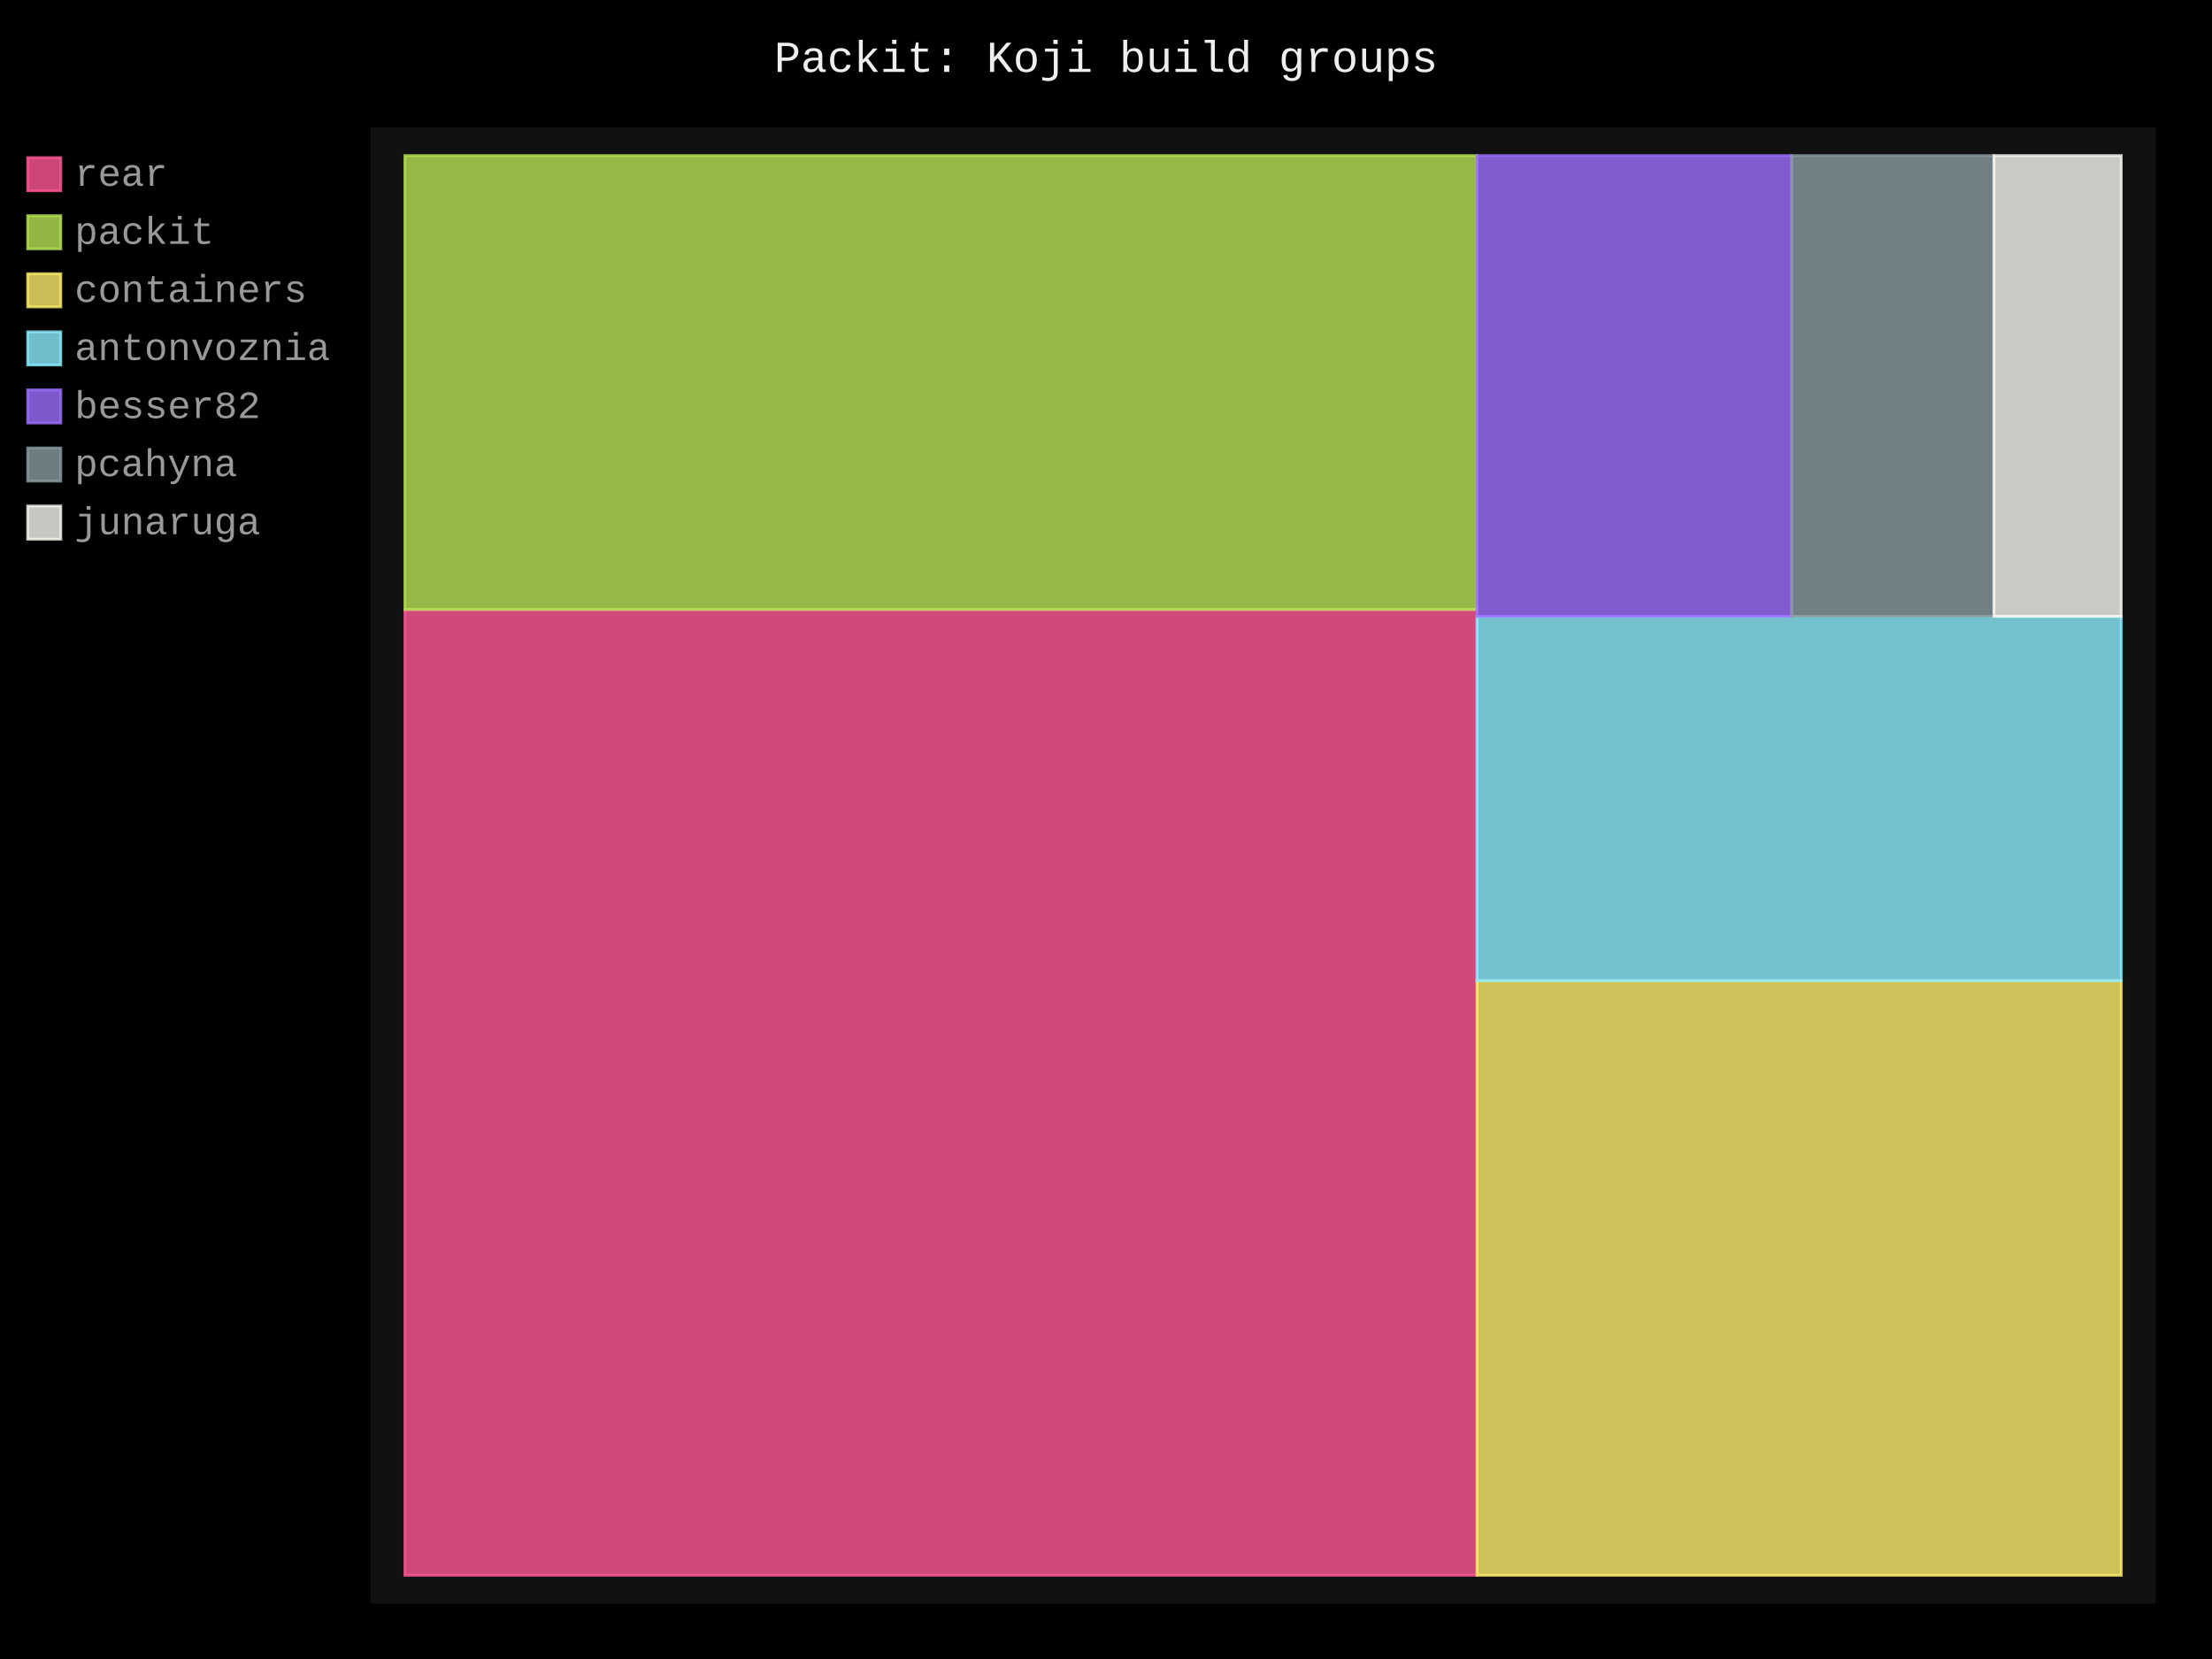
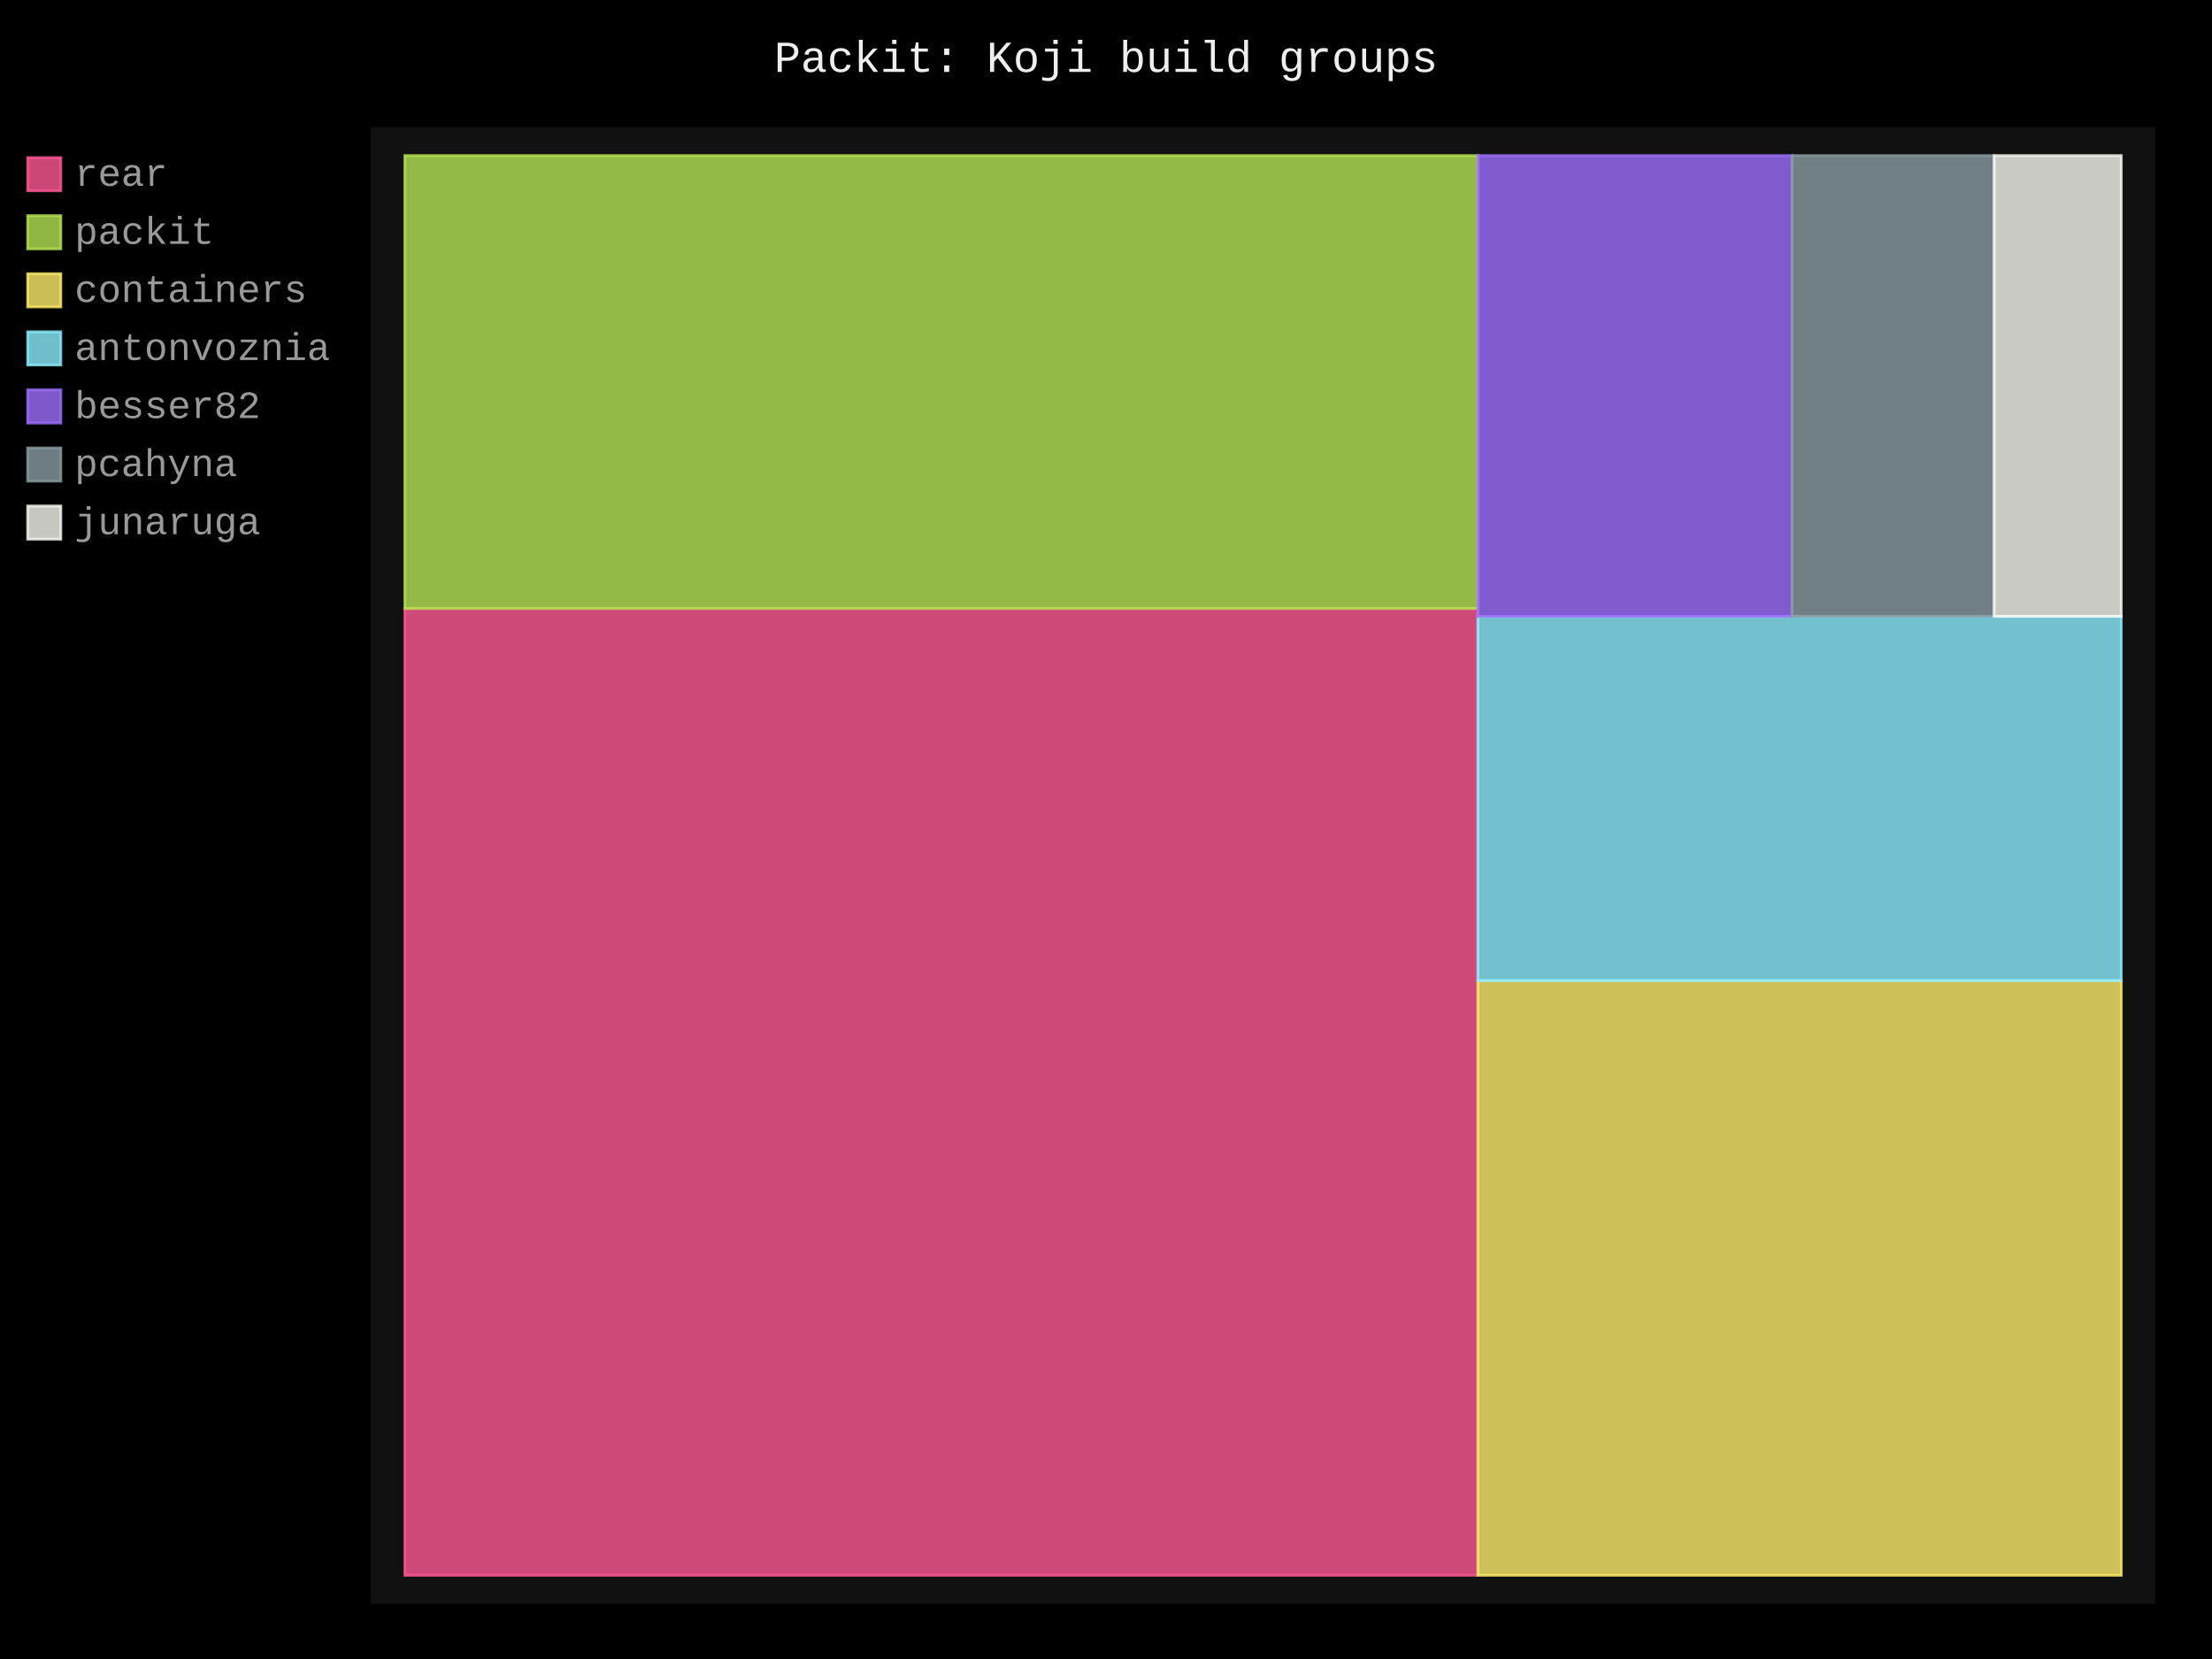
- <svg xmlns="http://www.w3.org/2000/svg" id="chart-6e2a73ec-36ab-4db1-b2f6-5e97cc4f385f" class="pygal-chart" viewBox="0 0 800 600">
+ <svg xmlns="http://www.w3.org/2000/svg" id="chart-6a0d50a6-8fd6-4b27-b433-9910b3170869" class="pygal-chart" viewBox="0 0 800 600">
  <defs>
-     <style type="text/css">#chart-6e2a73ec-36ab-4db1-b2f6-5e97cc4f385f{-webkit-user-select:none;-webkit-font-smoothing:antialiased;font-family:Consolas,"Liberation Mono",Menlo,Courier,monospace}#chart-6e2a73ec-36ab-4db1-b2f6-5e97cc4f385f .title{font-family:Consolas,"Liberation Mono",Menlo,Courier,monospace;font-size:16px}#chart-6e2a73ec-36ab-4db1-b2f6-5e97cc4f385f .legends .legend text{font-family:Consolas,"Liberation Mono",Menlo,Courier,monospace;font-size:14px}#chart-6e2a73ec-36ab-4db1-b2f6-5e97cc4f385f .axis text{font-family:Consolas,"Liberation Mono",Menlo,Courier,monospace;font-size:10px}#chart-6e2a73ec-36ab-4db1-b2f6-5e97cc4f385f .axis text.major{font-family:Consolas,"Liberation Mono",Menlo,Courier,monospace;font-size:10px}#chart-6e2a73ec-36ab-4db1-b2f6-5e97cc4f385f .text-overlay text.value{font-family:Consolas,"Liberation Mono",Menlo,Courier,monospace;font-size:16px}#chart-6e2a73ec-36ab-4db1-b2f6-5e97cc4f385f .text-overlay text.label{font-family:Consolas,"Liberation Mono",Menlo,Courier,monospace;font-size:10px}#chart-6e2a73ec-36ab-4db1-b2f6-5e97cc4f385f .tooltip{font-family:Consolas,"Liberation Mono",Menlo,Courier,monospace;font-size:14px}#chart-6e2a73ec-36ab-4db1-b2f6-5e97cc4f385f text.no_data{font-family:Consolas,"Liberation Mono",Menlo,Courier,monospace;font-size:64px}
- #chart-6e2a73ec-36ab-4db1-b2f6-5e97cc4f385f{background-color:black}#chart-6e2a73ec-36ab-4db1-b2f6-5e97cc4f385f path,#chart-6e2a73ec-36ab-4db1-b2f6-5e97cc4f385f line,#chart-6e2a73ec-36ab-4db1-b2f6-5e97cc4f385f rect,#chart-6e2a73ec-36ab-4db1-b2f6-5e97cc4f385f circle{-webkit-transition:250ms;-moz-transition:250ms;transition:250ms}#chart-6e2a73ec-36ab-4db1-b2f6-5e97cc4f385f .graph &gt; .background{fill:black}#chart-6e2a73ec-36ab-4db1-b2f6-5e97cc4f385f .plot &gt; .background{fill:#111}#chart-6e2a73ec-36ab-4db1-b2f6-5e97cc4f385f .graph{fill:#999}#chart-6e2a73ec-36ab-4db1-b2f6-5e97cc4f385f text.no_data{fill:#eee}#chart-6e2a73ec-36ab-4db1-b2f6-5e97cc4f385f .title{fill:#eee}#chart-6e2a73ec-36ab-4db1-b2f6-5e97cc4f385f .legends .legend text{fill:#999}#chart-6e2a73ec-36ab-4db1-b2f6-5e97cc4f385f .legends .legend:hover text{fill:#eee}#chart-6e2a73ec-36ab-4db1-b2f6-5e97cc4f385f .axis .line{stroke:#eee}#chart-6e2a73ec-36ab-4db1-b2f6-5e97cc4f385f .axis .guide.line{stroke:#555}#chart-6e2a73ec-36ab-4db1-b2f6-5e97cc4f385f .axis .major.line{stroke:#999}#chart-6e2a73ec-36ab-4db1-b2f6-5e97cc4f385f .axis text.major{fill:#eee}#chart-6e2a73ec-36ab-4db1-b2f6-5e97cc4f385f .axis.y .guides:hover .guide.line,#chart-6e2a73ec-36ab-4db1-b2f6-5e97cc4f385f .line-graph .axis.x .guides:hover .guide.line,#chart-6e2a73ec-36ab-4db1-b2f6-5e97cc4f385f .stackedline-graph .axis.x .guides:hover .guide.line,#chart-6e2a73ec-36ab-4db1-b2f6-5e97cc4f385f .xy-graph .axis.x .guides:hover .guide.line{stroke:#eee}#chart-6e2a73ec-36ab-4db1-b2f6-5e97cc4f385f .axis .guides:hover text{fill:#eee}#chart-6e2a73ec-36ab-4db1-b2f6-5e97cc4f385f .reactive{fill-opacity:.8;stroke-opacity:.8;stroke-width:1}#chart-6e2a73ec-36ab-4db1-b2f6-5e97cc4f385f .ci{stroke:#999}#chart-6e2a73ec-36ab-4db1-b2f6-5e97cc4f385f .reactive.active,#chart-6e2a73ec-36ab-4db1-b2f6-5e97cc4f385f .active .reactive{fill-opacity:.4;stroke-opacity:.9;stroke-width:4}#chart-6e2a73ec-36ab-4db1-b2f6-5e97cc4f385f .ci .reactive.active{stroke-width:1.5}#chart-6e2a73ec-36ab-4db1-b2f6-5e97cc4f385f .series text{fill:#eee}#chart-6e2a73ec-36ab-4db1-b2f6-5e97cc4f385f .tooltip rect{fill:#111;stroke:#eee;-webkit-transition:opacity 250ms;-moz-transition:opacity 250ms;transition:opacity 250ms}#chart-6e2a73ec-36ab-4db1-b2f6-5e97cc4f385f .tooltip .label{fill:#999}#chart-6e2a73ec-36ab-4db1-b2f6-5e97cc4f385f .tooltip .label{fill:#999}#chart-6e2a73ec-36ab-4db1-b2f6-5e97cc4f385f .tooltip .legend{font-size:.8em;fill:#555}#chart-6e2a73ec-36ab-4db1-b2f6-5e97cc4f385f .tooltip .x_label{font-size:.6em;fill:#eee}#chart-6e2a73ec-36ab-4db1-b2f6-5e97cc4f385f .tooltip .xlink{font-size:.5em;text-decoration:underline}#chart-6e2a73ec-36ab-4db1-b2f6-5e97cc4f385f .tooltip .value{font-size:1.5em}#chart-6e2a73ec-36ab-4db1-b2f6-5e97cc4f385f .bound{font-size:.5em}#chart-6e2a73ec-36ab-4db1-b2f6-5e97cc4f385f .max-value{font-size:.75em;fill:#555}#chart-6e2a73ec-36ab-4db1-b2f6-5e97cc4f385f .map-element{fill:#111;stroke:#555 !important}#chart-6e2a73ec-36ab-4db1-b2f6-5e97cc4f385f .map-element .reactive{fill-opacity:inherit;stroke-opacity:inherit}#chart-6e2a73ec-36ab-4db1-b2f6-5e97cc4f385f .color-0,#chart-6e2a73ec-36ab-4db1-b2f6-5e97cc4f385f .color-0 a:visited{stroke:#ff5995;fill:#ff5995}#chart-6e2a73ec-36ab-4db1-b2f6-5e97cc4f385f .color-1,#chart-6e2a73ec-36ab-4db1-b2f6-5e97cc4f385f .color-1 a:visited{stroke:#b6e354;fill:#b6e354}#chart-6e2a73ec-36ab-4db1-b2f6-5e97cc4f385f .color-2,#chart-6e2a73ec-36ab-4db1-b2f6-5e97cc4f385f .color-2 a:visited{stroke:#feed6c;fill:#feed6c}#chart-6e2a73ec-36ab-4db1-b2f6-5e97cc4f385f .color-3,#chart-6e2a73ec-36ab-4db1-b2f6-5e97cc4f385f .color-3 a:visited{stroke:#8cedff;fill:#8cedff}#chart-6e2a73ec-36ab-4db1-b2f6-5e97cc4f385f .color-4,#chart-6e2a73ec-36ab-4db1-b2f6-5e97cc4f385f .color-4 a:visited{stroke:#9e6ffe;fill:#9e6ffe}#chart-6e2a73ec-36ab-4db1-b2f6-5e97cc4f385f .color-5,#chart-6e2a73ec-36ab-4db1-b2f6-5e97cc4f385f .color-5 a:visited{stroke:#899ca1;fill:#899ca1}#chart-6e2a73ec-36ab-4db1-b2f6-5e97cc4f385f .color-6,#chart-6e2a73ec-36ab-4db1-b2f6-5e97cc4f385f .color-6 a:visited{stroke:#f8f8f2;fill:#f8f8f2}#chart-6e2a73ec-36ab-4db1-b2f6-5e97cc4f385f .text-overlay .color-0 text{fill:black}#chart-6e2a73ec-36ab-4db1-b2f6-5e97cc4f385f .text-overlay .color-1 text{fill:black}#chart-6e2a73ec-36ab-4db1-b2f6-5e97cc4f385f .text-overlay .color-2 text{fill:black}#chart-6e2a73ec-36ab-4db1-b2f6-5e97cc4f385f .text-overlay .color-3 text{fill:black}#chart-6e2a73ec-36ab-4db1-b2f6-5e97cc4f385f .text-overlay .color-4 text{fill:black}#chart-6e2a73ec-36ab-4db1-b2f6-5e97cc4f385f .text-overlay .color-5 text{fill:black}#chart-6e2a73ec-36ab-4db1-b2f6-5e97cc4f385f .text-overlay .color-6 text{fill:black}
- #chart-6e2a73ec-36ab-4db1-b2f6-5e97cc4f385f text.no_data{text-anchor:middle}#chart-6e2a73ec-36ab-4db1-b2f6-5e97cc4f385f .guide.line{fill:none}#chart-6e2a73ec-36ab-4db1-b2f6-5e97cc4f385f .centered{text-anchor:middle}#chart-6e2a73ec-36ab-4db1-b2f6-5e97cc4f385f .title{text-anchor:middle}#chart-6e2a73ec-36ab-4db1-b2f6-5e97cc4f385f .legends .legend text{fill-opacity:1}#chart-6e2a73ec-36ab-4db1-b2f6-5e97cc4f385f .axis.x text{text-anchor:middle}#chart-6e2a73ec-36ab-4db1-b2f6-5e97cc4f385f .axis.x:not(.web) text[transform]{text-anchor:start}#chart-6e2a73ec-36ab-4db1-b2f6-5e97cc4f385f .axis.x:not(.web) text[transform].backwards{text-anchor:end}#chart-6e2a73ec-36ab-4db1-b2f6-5e97cc4f385f .axis.y text{text-anchor:end}#chart-6e2a73ec-36ab-4db1-b2f6-5e97cc4f385f .axis.y text[transform].backwards{text-anchor:start}#chart-6e2a73ec-36ab-4db1-b2f6-5e97cc4f385f .axis.y2 text{text-anchor:start}#chart-6e2a73ec-36ab-4db1-b2f6-5e97cc4f385f .axis.y2 text[transform].backwards{text-anchor:end}#chart-6e2a73ec-36ab-4db1-b2f6-5e97cc4f385f .axis .guide.line{stroke-dasharray:4,4;stroke:black}#chart-6e2a73ec-36ab-4db1-b2f6-5e97cc4f385f .axis .major.guide.line{stroke-dasharray:6,6;stroke:black}#chart-6e2a73ec-36ab-4db1-b2f6-5e97cc4f385f .horizontal .axis.y .guide.line,#chart-6e2a73ec-36ab-4db1-b2f6-5e97cc4f385f .horizontal .axis.y2 .guide.line,#chart-6e2a73ec-36ab-4db1-b2f6-5e97cc4f385f .vertical .axis.x .guide.line{opacity:0}#chart-6e2a73ec-36ab-4db1-b2f6-5e97cc4f385f .horizontal .axis.always_show .guide.line,#chart-6e2a73ec-36ab-4db1-b2f6-5e97cc4f385f .vertical .axis.always_show .guide.line{opacity:1 !important}#chart-6e2a73ec-36ab-4db1-b2f6-5e97cc4f385f .axis.y .guides:hover .guide.line,#chart-6e2a73ec-36ab-4db1-b2f6-5e97cc4f385f .axis.y2 .guides:hover .guide.line,#chart-6e2a73ec-36ab-4db1-b2f6-5e97cc4f385f .axis.x .guides:hover .guide.line{opacity:1}#chart-6e2a73ec-36ab-4db1-b2f6-5e97cc4f385f .axis .guides:hover text{opacity:1}#chart-6e2a73ec-36ab-4db1-b2f6-5e97cc4f385f .nofill{fill:none}#chart-6e2a73ec-36ab-4db1-b2f6-5e97cc4f385f .subtle-fill{fill-opacity:.2}#chart-6e2a73ec-36ab-4db1-b2f6-5e97cc4f385f .dot{stroke-width:1px;fill-opacity:1;stroke-opacity:1}#chart-6e2a73ec-36ab-4db1-b2f6-5e97cc4f385f .dot.active{stroke-width:5px}#chart-6e2a73ec-36ab-4db1-b2f6-5e97cc4f385f .dot.negative{fill:transparent}#chart-6e2a73ec-36ab-4db1-b2f6-5e97cc4f385f text,#chart-6e2a73ec-36ab-4db1-b2f6-5e97cc4f385f tspan{stroke:none !important}#chart-6e2a73ec-36ab-4db1-b2f6-5e97cc4f385f .series text.active{opacity:1}#chart-6e2a73ec-36ab-4db1-b2f6-5e97cc4f385f .tooltip rect{fill-opacity:.95;stroke-width:.5}#chart-6e2a73ec-36ab-4db1-b2f6-5e97cc4f385f .tooltip text{fill-opacity:1}#chart-6e2a73ec-36ab-4db1-b2f6-5e97cc4f385f .showable{visibility:hidden}#chart-6e2a73ec-36ab-4db1-b2f6-5e97cc4f385f .showable.shown{visibility:visible}#chart-6e2a73ec-36ab-4db1-b2f6-5e97cc4f385f .gauge-background{fill:rgba(229,229,229,1);stroke:none}#chart-6e2a73ec-36ab-4db1-b2f6-5e97cc4f385f .bg-lines{stroke:black;stroke-width:2px}</style>
+     <style type="text/css">#chart-6a0d50a6-8fd6-4b27-b433-9910b3170869{-webkit-user-select:none;-webkit-font-smoothing:antialiased;font-family:Consolas,"Liberation Mono",Menlo,Courier,monospace}#chart-6a0d50a6-8fd6-4b27-b433-9910b3170869 .title{font-family:Consolas,"Liberation Mono",Menlo,Courier,monospace;font-size:16px}#chart-6a0d50a6-8fd6-4b27-b433-9910b3170869 .legends .legend text{font-family:Consolas,"Liberation Mono",Menlo,Courier,monospace;font-size:14px}#chart-6a0d50a6-8fd6-4b27-b433-9910b3170869 .axis text{font-family:Consolas,"Liberation Mono",Menlo,Courier,monospace;font-size:10px}#chart-6a0d50a6-8fd6-4b27-b433-9910b3170869 .axis text.major{font-family:Consolas,"Liberation Mono",Menlo,Courier,monospace;font-size:10px}#chart-6a0d50a6-8fd6-4b27-b433-9910b3170869 .text-overlay text.value{font-family:Consolas,"Liberation Mono",Menlo,Courier,monospace;font-size:16px}#chart-6a0d50a6-8fd6-4b27-b433-9910b3170869 .text-overlay text.label{font-family:Consolas,"Liberation Mono",Menlo,Courier,monospace;font-size:10px}#chart-6a0d50a6-8fd6-4b27-b433-9910b3170869 .tooltip{font-family:Consolas,"Liberation Mono",Menlo,Courier,monospace;font-size:14px}#chart-6a0d50a6-8fd6-4b27-b433-9910b3170869 text.no_data{font-family:Consolas,"Liberation Mono",Menlo,Courier,monospace;font-size:64px}
+ #chart-6a0d50a6-8fd6-4b27-b433-9910b3170869{background-color:black}#chart-6a0d50a6-8fd6-4b27-b433-9910b3170869 path,#chart-6a0d50a6-8fd6-4b27-b433-9910b3170869 line,#chart-6a0d50a6-8fd6-4b27-b433-9910b3170869 rect,#chart-6a0d50a6-8fd6-4b27-b433-9910b3170869 circle{-webkit-transition:250ms;-moz-transition:250ms;transition:250ms}#chart-6a0d50a6-8fd6-4b27-b433-9910b3170869 .graph &gt; .background{fill:black}#chart-6a0d50a6-8fd6-4b27-b433-9910b3170869 .plot &gt; .background{fill:#111}#chart-6a0d50a6-8fd6-4b27-b433-9910b3170869 .graph{fill:#999}#chart-6a0d50a6-8fd6-4b27-b433-9910b3170869 text.no_data{fill:#eee}#chart-6a0d50a6-8fd6-4b27-b433-9910b3170869 .title{fill:#eee}#chart-6a0d50a6-8fd6-4b27-b433-9910b3170869 .legends .legend text{fill:#999}#chart-6a0d50a6-8fd6-4b27-b433-9910b3170869 .legends .legend:hover text{fill:#eee}#chart-6a0d50a6-8fd6-4b27-b433-9910b3170869 .axis .line{stroke:#eee}#chart-6a0d50a6-8fd6-4b27-b433-9910b3170869 .axis .guide.line{stroke:#555}#chart-6a0d50a6-8fd6-4b27-b433-9910b3170869 .axis .major.line{stroke:#999}#chart-6a0d50a6-8fd6-4b27-b433-9910b3170869 .axis text.major{fill:#eee}#chart-6a0d50a6-8fd6-4b27-b433-9910b3170869 .axis.y .guides:hover .guide.line,#chart-6a0d50a6-8fd6-4b27-b433-9910b3170869 .line-graph .axis.x .guides:hover .guide.line,#chart-6a0d50a6-8fd6-4b27-b433-9910b3170869 .stackedline-graph .axis.x .guides:hover .guide.line,#chart-6a0d50a6-8fd6-4b27-b433-9910b3170869 .xy-graph .axis.x .guides:hover .guide.line{stroke:#eee}#chart-6a0d50a6-8fd6-4b27-b433-9910b3170869 .axis .guides:hover text{fill:#eee}#chart-6a0d50a6-8fd6-4b27-b433-9910b3170869 .reactive{fill-opacity:.8;stroke-opacity:.8;stroke-width:1}#chart-6a0d50a6-8fd6-4b27-b433-9910b3170869 .ci{stroke:#999}#chart-6a0d50a6-8fd6-4b27-b433-9910b3170869 .reactive.active,#chart-6a0d50a6-8fd6-4b27-b433-9910b3170869 .active .reactive{fill-opacity:.4;stroke-opacity:.9;stroke-width:4}#chart-6a0d50a6-8fd6-4b27-b433-9910b3170869 .ci .reactive.active{stroke-width:1.5}#chart-6a0d50a6-8fd6-4b27-b433-9910b3170869 .series text{fill:#eee}#chart-6a0d50a6-8fd6-4b27-b433-9910b3170869 .tooltip rect{fill:#111;stroke:#eee;-webkit-transition:opacity 250ms;-moz-transition:opacity 250ms;transition:opacity 250ms}#chart-6a0d50a6-8fd6-4b27-b433-9910b3170869 .tooltip .label{fill:#999}#chart-6a0d50a6-8fd6-4b27-b433-9910b3170869 .tooltip .label{fill:#999}#chart-6a0d50a6-8fd6-4b27-b433-9910b3170869 .tooltip .legend{font-size:.8em;fill:#555}#chart-6a0d50a6-8fd6-4b27-b433-9910b3170869 .tooltip .x_label{font-size:.6em;fill:#eee}#chart-6a0d50a6-8fd6-4b27-b433-9910b3170869 .tooltip .xlink{font-size:.5em;text-decoration:underline}#chart-6a0d50a6-8fd6-4b27-b433-9910b3170869 .tooltip .value{font-size:1.5em}#chart-6a0d50a6-8fd6-4b27-b433-9910b3170869 .bound{font-size:.5em}#chart-6a0d50a6-8fd6-4b27-b433-9910b3170869 .max-value{font-size:.75em;fill:#555}#chart-6a0d50a6-8fd6-4b27-b433-9910b3170869 .map-element{fill:#111;stroke:#555 !important}#chart-6a0d50a6-8fd6-4b27-b433-9910b3170869 .map-element .reactive{fill-opacity:inherit;stroke-opacity:inherit}#chart-6a0d50a6-8fd6-4b27-b433-9910b3170869 .color-0,#chart-6a0d50a6-8fd6-4b27-b433-9910b3170869 .color-0 a:visited{stroke:#ff5995;fill:#ff5995}#chart-6a0d50a6-8fd6-4b27-b433-9910b3170869 .color-1,#chart-6a0d50a6-8fd6-4b27-b433-9910b3170869 .color-1 a:visited{stroke:#b6e354;fill:#b6e354}#chart-6a0d50a6-8fd6-4b27-b433-9910b3170869 .color-2,#chart-6a0d50a6-8fd6-4b27-b433-9910b3170869 .color-2 a:visited{stroke:#feed6c;fill:#feed6c}#chart-6a0d50a6-8fd6-4b27-b433-9910b3170869 .color-3,#chart-6a0d50a6-8fd6-4b27-b433-9910b3170869 .color-3 a:visited{stroke:#8cedff;fill:#8cedff}#chart-6a0d50a6-8fd6-4b27-b433-9910b3170869 .color-4,#chart-6a0d50a6-8fd6-4b27-b433-9910b3170869 .color-4 a:visited{stroke:#9e6ffe;fill:#9e6ffe}#chart-6a0d50a6-8fd6-4b27-b433-9910b3170869 .color-5,#chart-6a0d50a6-8fd6-4b27-b433-9910b3170869 .color-5 a:visited{stroke:#899ca1;fill:#899ca1}#chart-6a0d50a6-8fd6-4b27-b433-9910b3170869 .color-6,#chart-6a0d50a6-8fd6-4b27-b433-9910b3170869 .color-6 a:visited{stroke:#f8f8f2;fill:#f8f8f2}#chart-6a0d50a6-8fd6-4b27-b433-9910b3170869 .text-overlay .color-0 text{fill:black}#chart-6a0d50a6-8fd6-4b27-b433-9910b3170869 .text-overlay .color-1 text{fill:black}#chart-6a0d50a6-8fd6-4b27-b433-9910b3170869 .text-overlay .color-2 text{fill:black}#chart-6a0d50a6-8fd6-4b27-b433-9910b3170869 .text-overlay .color-3 text{fill:black}#chart-6a0d50a6-8fd6-4b27-b433-9910b3170869 .text-overlay .color-4 text{fill:black}#chart-6a0d50a6-8fd6-4b27-b433-9910b3170869 .text-overlay .color-5 text{fill:black}#chart-6a0d50a6-8fd6-4b27-b433-9910b3170869 .text-overlay .color-6 text{fill:black}
+ #chart-6a0d50a6-8fd6-4b27-b433-9910b3170869 text.no_data{text-anchor:middle}#chart-6a0d50a6-8fd6-4b27-b433-9910b3170869 .guide.line{fill:none}#chart-6a0d50a6-8fd6-4b27-b433-9910b3170869 .centered{text-anchor:middle}#chart-6a0d50a6-8fd6-4b27-b433-9910b3170869 .title{text-anchor:middle}#chart-6a0d50a6-8fd6-4b27-b433-9910b3170869 .legends .legend text{fill-opacity:1}#chart-6a0d50a6-8fd6-4b27-b433-9910b3170869 .axis.x text{text-anchor:middle}#chart-6a0d50a6-8fd6-4b27-b433-9910b3170869 .axis.x:not(.web) text[transform]{text-anchor:start}#chart-6a0d50a6-8fd6-4b27-b433-9910b3170869 .axis.x:not(.web) text[transform].backwards{text-anchor:end}#chart-6a0d50a6-8fd6-4b27-b433-9910b3170869 .axis.y text{text-anchor:end}#chart-6a0d50a6-8fd6-4b27-b433-9910b3170869 .axis.y text[transform].backwards{text-anchor:start}#chart-6a0d50a6-8fd6-4b27-b433-9910b3170869 .axis.y2 text{text-anchor:start}#chart-6a0d50a6-8fd6-4b27-b433-9910b3170869 .axis.y2 text[transform].backwards{text-anchor:end}#chart-6a0d50a6-8fd6-4b27-b433-9910b3170869 .axis .guide.line{stroke-dasharray:4,4;stroke:black}#chart-6a0d50a6-8fd6-4b27-b433-9910b3170869 .axis .major.guide.line{stroke-dasharray:6,6;stroke:black}#chart-6a0d50a6-8fd6-4b27-b433-9910b3170869 .horizontal .axis.y .guide.line,#chart-6a0d50a6-8fd6-4b27-b433-9910b3170869 .horizontal .axis.y2 .guide.line,#chart-6a0d50a6-8fd6-4b27-b433-9910b3170869 .vertical .axis.x .guide.line{opacity:0}#chart-6a0d50a6-8fd6-4b27-b433-9910b3170869 .horizontal .axis.always_show .guide.line,#chart-6a0d50a6-8fd6-4b27-b433-9910b3170869 .vertical .axis.always_show .guide.line{opacity:1 !important}#chart-6a0d50a6-8fd6-4b27-b433-9910b3170869 .axis.y .guides:hover .guide.line,#chart-6a0d50a6-8fd6-4b27-b433-9910b3170869 .axis.y2 .guides:hover .guide.line,#chart-6a0d50a6-8fd6-4b27-b433-9910b3170869 .axis.x .guides:hover .guide.line{opacity:1}#chart-6a0d50a6-8fd6-4b27-b433-9910b3170869 .axis .guides:hover text{opacity:1}#chart-6a0d50a6-8fd6-4b27-b433-9910b3170869 .nofill{fill:none}#chart-6a0d50a6-8fd6-4b27-b433-9910b3170869 .subtle-fill{fill-opacity:.2}#chart-6a0d50a6-8fd6-4b27-b433-9910b3170869 .dot{stroke-width:1px;fill-opacity:1;stroke-opacity:1}#chart-6a0d50a6-8fd6-4b27-b433-9910b3170869 .dot.active{stroke-width:5px}#chart-6a0d50a6-8fd6-4b27-b433-9910b3170869 .dot.negative{fill:transparent}#chart-6a0d50a6-8fd6-4b27-b433-9910b3170869 text,#chart-6a0d50a6-8fd6-4b27-b433-9910b3170869 tspan{stroke:none !important}#chart-6a0d50a6-8fd6-4b27-b433-9910b3170869 .series text.active{opacity:1}#chart-6a0d50a6-8fd6-4b27-b433-9910b3170869 .tooltip rect{fill-opacity:.95;stroke-width:.5}#chart-6a0d50a6-8fd6-4b27-b433-9910b3170869 .tooltip text{fill-opacity:1}#chart-6a0d50a6-8fd6-4b27-b433-9910b3170869 .showable{visibility:hidden}#chart-6a0d50a6-8fd6-4b27-b433-9910b3170869 .showable.shown{visibility:visible}#chart-6a0d50a6-8fd6-4b27-b433-9910b3170869 .gauge-background{fill:rgba(229,229,229,1);stroke:none}#chart-6a0d50a6-8fd6-4b27-b433-9910b3170869 .bg-lines{stroke:black;stroke-width:2px}</style>
  </defs>
  <g class="graph treemap-graph vertical">
    <rect x="0" y="0" width="800" height="600" class="background" />
    <g transform="translate(134, 46)" class="plot">
      <rect x="0" y="0" width="645.6" height="534" class="background" />
      <g class="series serie-0 color-0">
        <g class="rects">
          <g class="rect">
-             <rect x="12.415" y="174.437" width="387.761" height="349.294" class="rect reactive tooltip-trigger" />
+             <rect x="12.415" y="174.066" width="388.091" height="349.665" class="rect reactive tooltip-trigger" />
          </g>
        </g>
      </g>
      <g class="series serie-1 color-1">
        <g class="rects">
          <g class="rect">
-             <rect x="12.415" y="10.269" width="387.761" height="164.168" class="rect reactive tooltip-trigger" />
+             <rect x="12.415" y="10.269" width="388.091" height="163.797" class="rect reactive tooltip-trigger" />
          </g>
        </g>
      </g>
      <g class="series serie-2 color-2">
        <g class="rects">
          <g class="rect">
-             <rect x="400.176" y="308.658" width="233.008" height="215.073" class="rect reactive tooltip-trigger" />
+             <rect x="400.506" y="308.658" width="232.679" height="215.073" class="rect reactive tooltip-trigger" />
          </g>
        </g>
      </g>
      <g class="series serie-3 color-3">
        <g class="rects">
          <g class="rect">
-             <rect x="400.176" y="176.902" width="233.008" height="131.756" class="rect reactive tooltip-trigger" />
+             <rect x="400.506" y="176.902" width="232.679" height="131.756" class="rect reactive tooltip-trigger" />
          </g>
        </g>
      </g>
      <g class="series serie-4 color-4">
        <g class="rects">
          <g class="rect">
-             <rect x="400.176" y="10.269" width="113.795" height="166.633" class="rect reactive tooltip-trigger" />
+             <rect x="400.506" y="10.269" width="113.634" height="166.633" class="rect reactive tooltip-trigger" />
          </g>
        </g>
      </g>
      <g class="series serie-5 color-5">
        <g class="rects">
          <g class="rect">
-             <rect x="513.971" y="10.269" width="73.154" height="166.633" class="rect reactive tooltip-trigger" />
+             <rect x="514.14" y="10.269" width="73.05" height="166.633" class="rect reactive tooltip-trigger" />
          </g>
        </g>
      </g>
      <g class="series serie-6 color-6">
        <g class="rects">
          <g class="rect">
-             <rect x="587.125" y="10.269" width="46.06" height="166.633" class="rect reactive tooltip-trigger" />
+             <rect x="587.19" y="10.269" width="45.995" height="166.633" class="rect reactive tooltip-trigger" />
          </g>
        </g>
      </g>
    </g>
    <g class="titles">
      <text x="400.0" y="26" class="title plot_title">Packit: Koji build groups</text>
    </g>
    <g transform="translate(134, 46)" class="plot overlay">
      <g class="series serie-0 color-0" />
      <g class="series serie-1 color-1" />
      <g class="series serie-2 color-2" />
      <g class="series serie-3 color-3" />
      <g class="series serie-4 color-4" />
      <g class="series serie-5 color-5" />
      <g class="series serie-6 color-6" />
    </g>
    <g transform="translate(134, 46)" class="plot text-overlay">
      <g class="series serie-0 color-0" />
      <g class="series serie-1 color-1" />
      <g class="series serie-2 color-2" />
      <g class="series serie-3 color-3" />
      <g class="series serie-4 color-4" />
      <g class="series serie-5 color-5" />
      <g class="series serie-6 color-6" />
    </g>
    <g transform="translate(134, 46)" class="plot tooltip-overlay">
      <g transform="translate(0 0)" style="opacity: 0" class="tooltip">
        <rect rx="0" ry="0" width="0" height="0" class="tooltip-box" />
        <g class="text" />
      </g>
    </g>
    <g transform="translate(10, 56)" class="legends">
      <g id="activate-serie-0" class="legend reactive activate-serie">
        <rect x="0.0" y="1.0" width="12" height="12" class="color-0 reactive" />
        <text x="17.0" y="11.2">rear</text>
      </g>
      <g id="activate-serie-1" class="legend reactive activate-serie">
        <rect x="0.0" y="22.0" width="12" height="12" class="color-1 reactive" />
        <text x="17.0" y="32.2">packit</text>
      </g>
      <g id="activate-serie-2" class="legend reactive activate-serie">
        <rect x="0.0" y="43.0" width="12" height="12" class="color-2 reactive" />
        <text x="17.0" y="53.2">containers</text>
      </g>
      <g id="activate-serie-3" class="legend reactive activate-serie">
        <rect x="0.0" y="64.0" width="12" height="12" class="color-3 reactive" />
        <text x="17.0" y="74.2">antonvoznia</text>
      </g>
      <g id="activate-serie-4" class="legend reactive activate-serie">
        <rect x="0.0" y="85.0" width="12" height="12" class="color-4 reactive" />
        <text x="17.0" y="95.2">besser82</text>
      </g>
      <g id="activate-serie-5" class="legend reactive activate-serie">
        <rect x="0.0" y="106.0" width="12" height="12" class="color-5 reactive" />
        <text x="17.0" y="116.2">pcahyna</text>
      </g>
      <g id="activate-serie-6" class="legend reactive activate-serie">
        <rect x="0.0" y="127.0" width="12" height="12" class="color-6 reactive" />
        <text x="17.0" y="137.2">junaruga</text>
      </g>
    </g>
    <g transform="translate(790, 56)" class="legends" />
  </g>
</svg>
